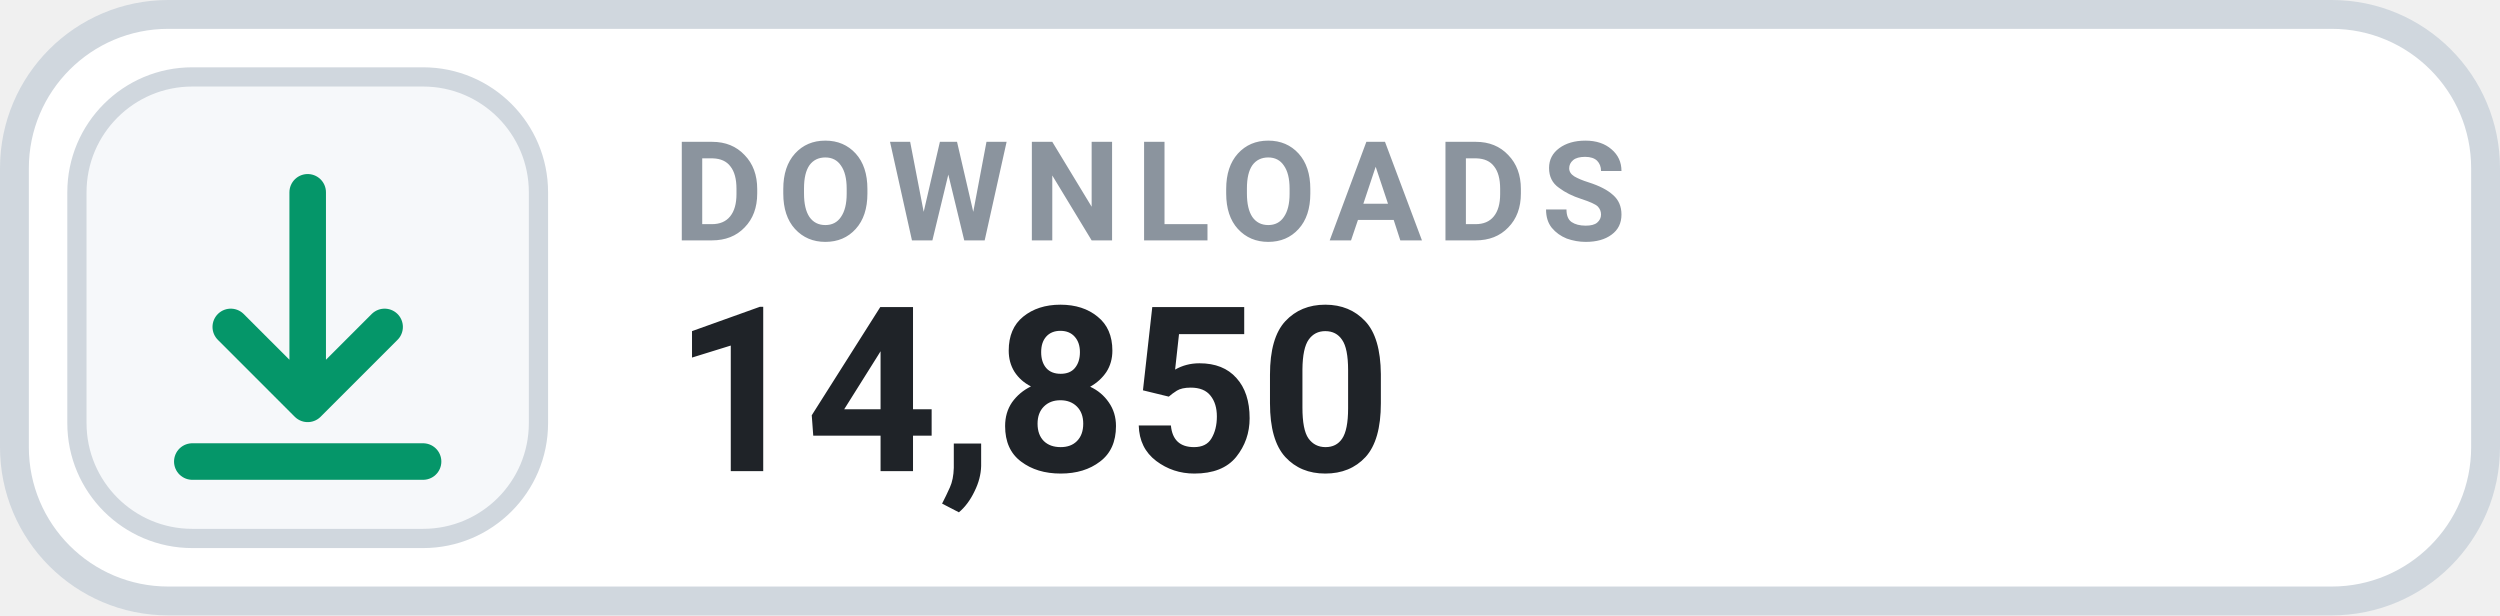
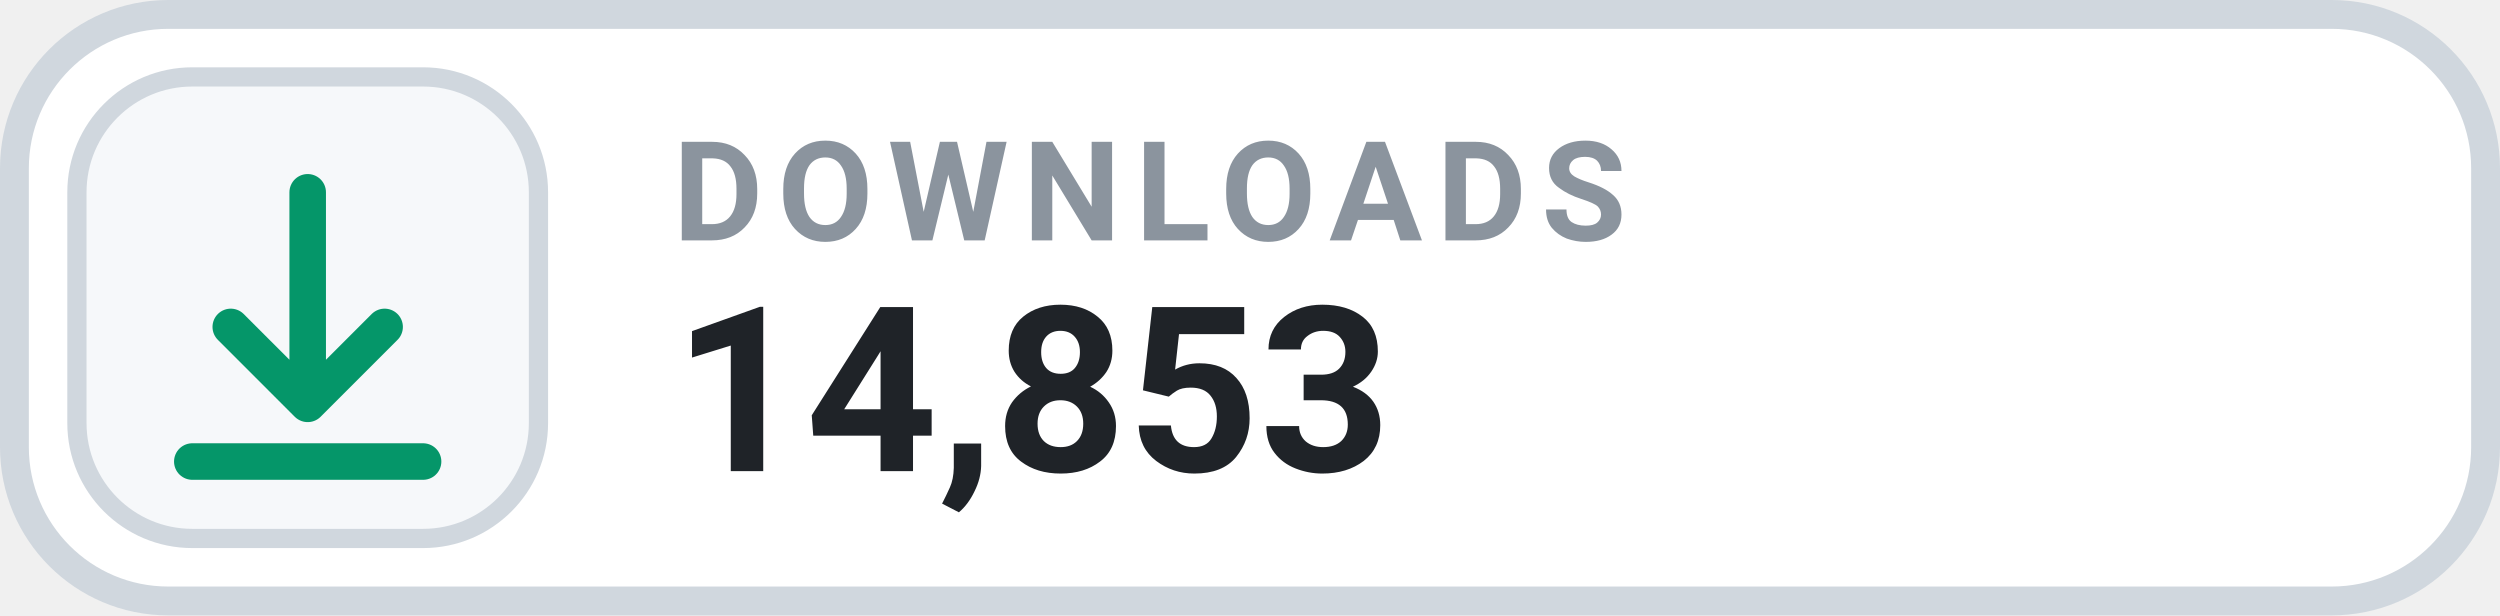
- <svg xmlns="http://www.w3.org/2000/svg" width="130" height="32" viewBox="0 0 130 32" role="img" aria-label="DOWNLOADS 14,850">
+ <svg xmlns="http://www.w3.org/2000/svg" width="130" height="32" viewBox="0 0 130 32" role="img" aria-label="DOWNLOADS 14,853">
  <rect x=".75" y=".75" width="128.5" height="30.5" rx="8" fill="#FFFFFF" stroke="#D0D7DE" stroke-width="1.5" />
  <rect x="4" y="4" width="24" height="24" rx="6" fill="#F6F8FA" stroke="#D0D7DE" stroke-width="1" />
  <g transform="translate(16 16)" style="color:#059669;">
    <path d="M0 -6 v11 m0 0 l4 -4 m-4 4 l-4 -4 M-6 8 h12" fill="none" stroke="currentColor" stroke-width="1.9" stroke-linecap="round" stroke-linejoin="round" />
  </g>
  <text x="35" y="12.5" fill="#8B949E" font-family="-apple-system,BlinkMacSystemFont,'Segoe UI',Roboto,Helvetica,Arial,sans-serif" font-size="7.2" font-weight="700" letter-spacing=".75">DOWNLOADS</text>
-   <text x="35" y="24.5" fill="#1F2328" font-family="-apple-system,BlinkMacSystemFont,'Segoe UI',Roboto,Helvetica,Arial,sans-serif" font-size="12" font-weight="700">14,850</text>
+   <text x="35" y="24.5" fill="#1F2328" font-family="-apple-system,BlinkMacSystemFont,'Segoe UI',Roboto,Helvetica,Arial,sans-serif" font-size="12" font-weight="700">14,853</text>
</svg>
